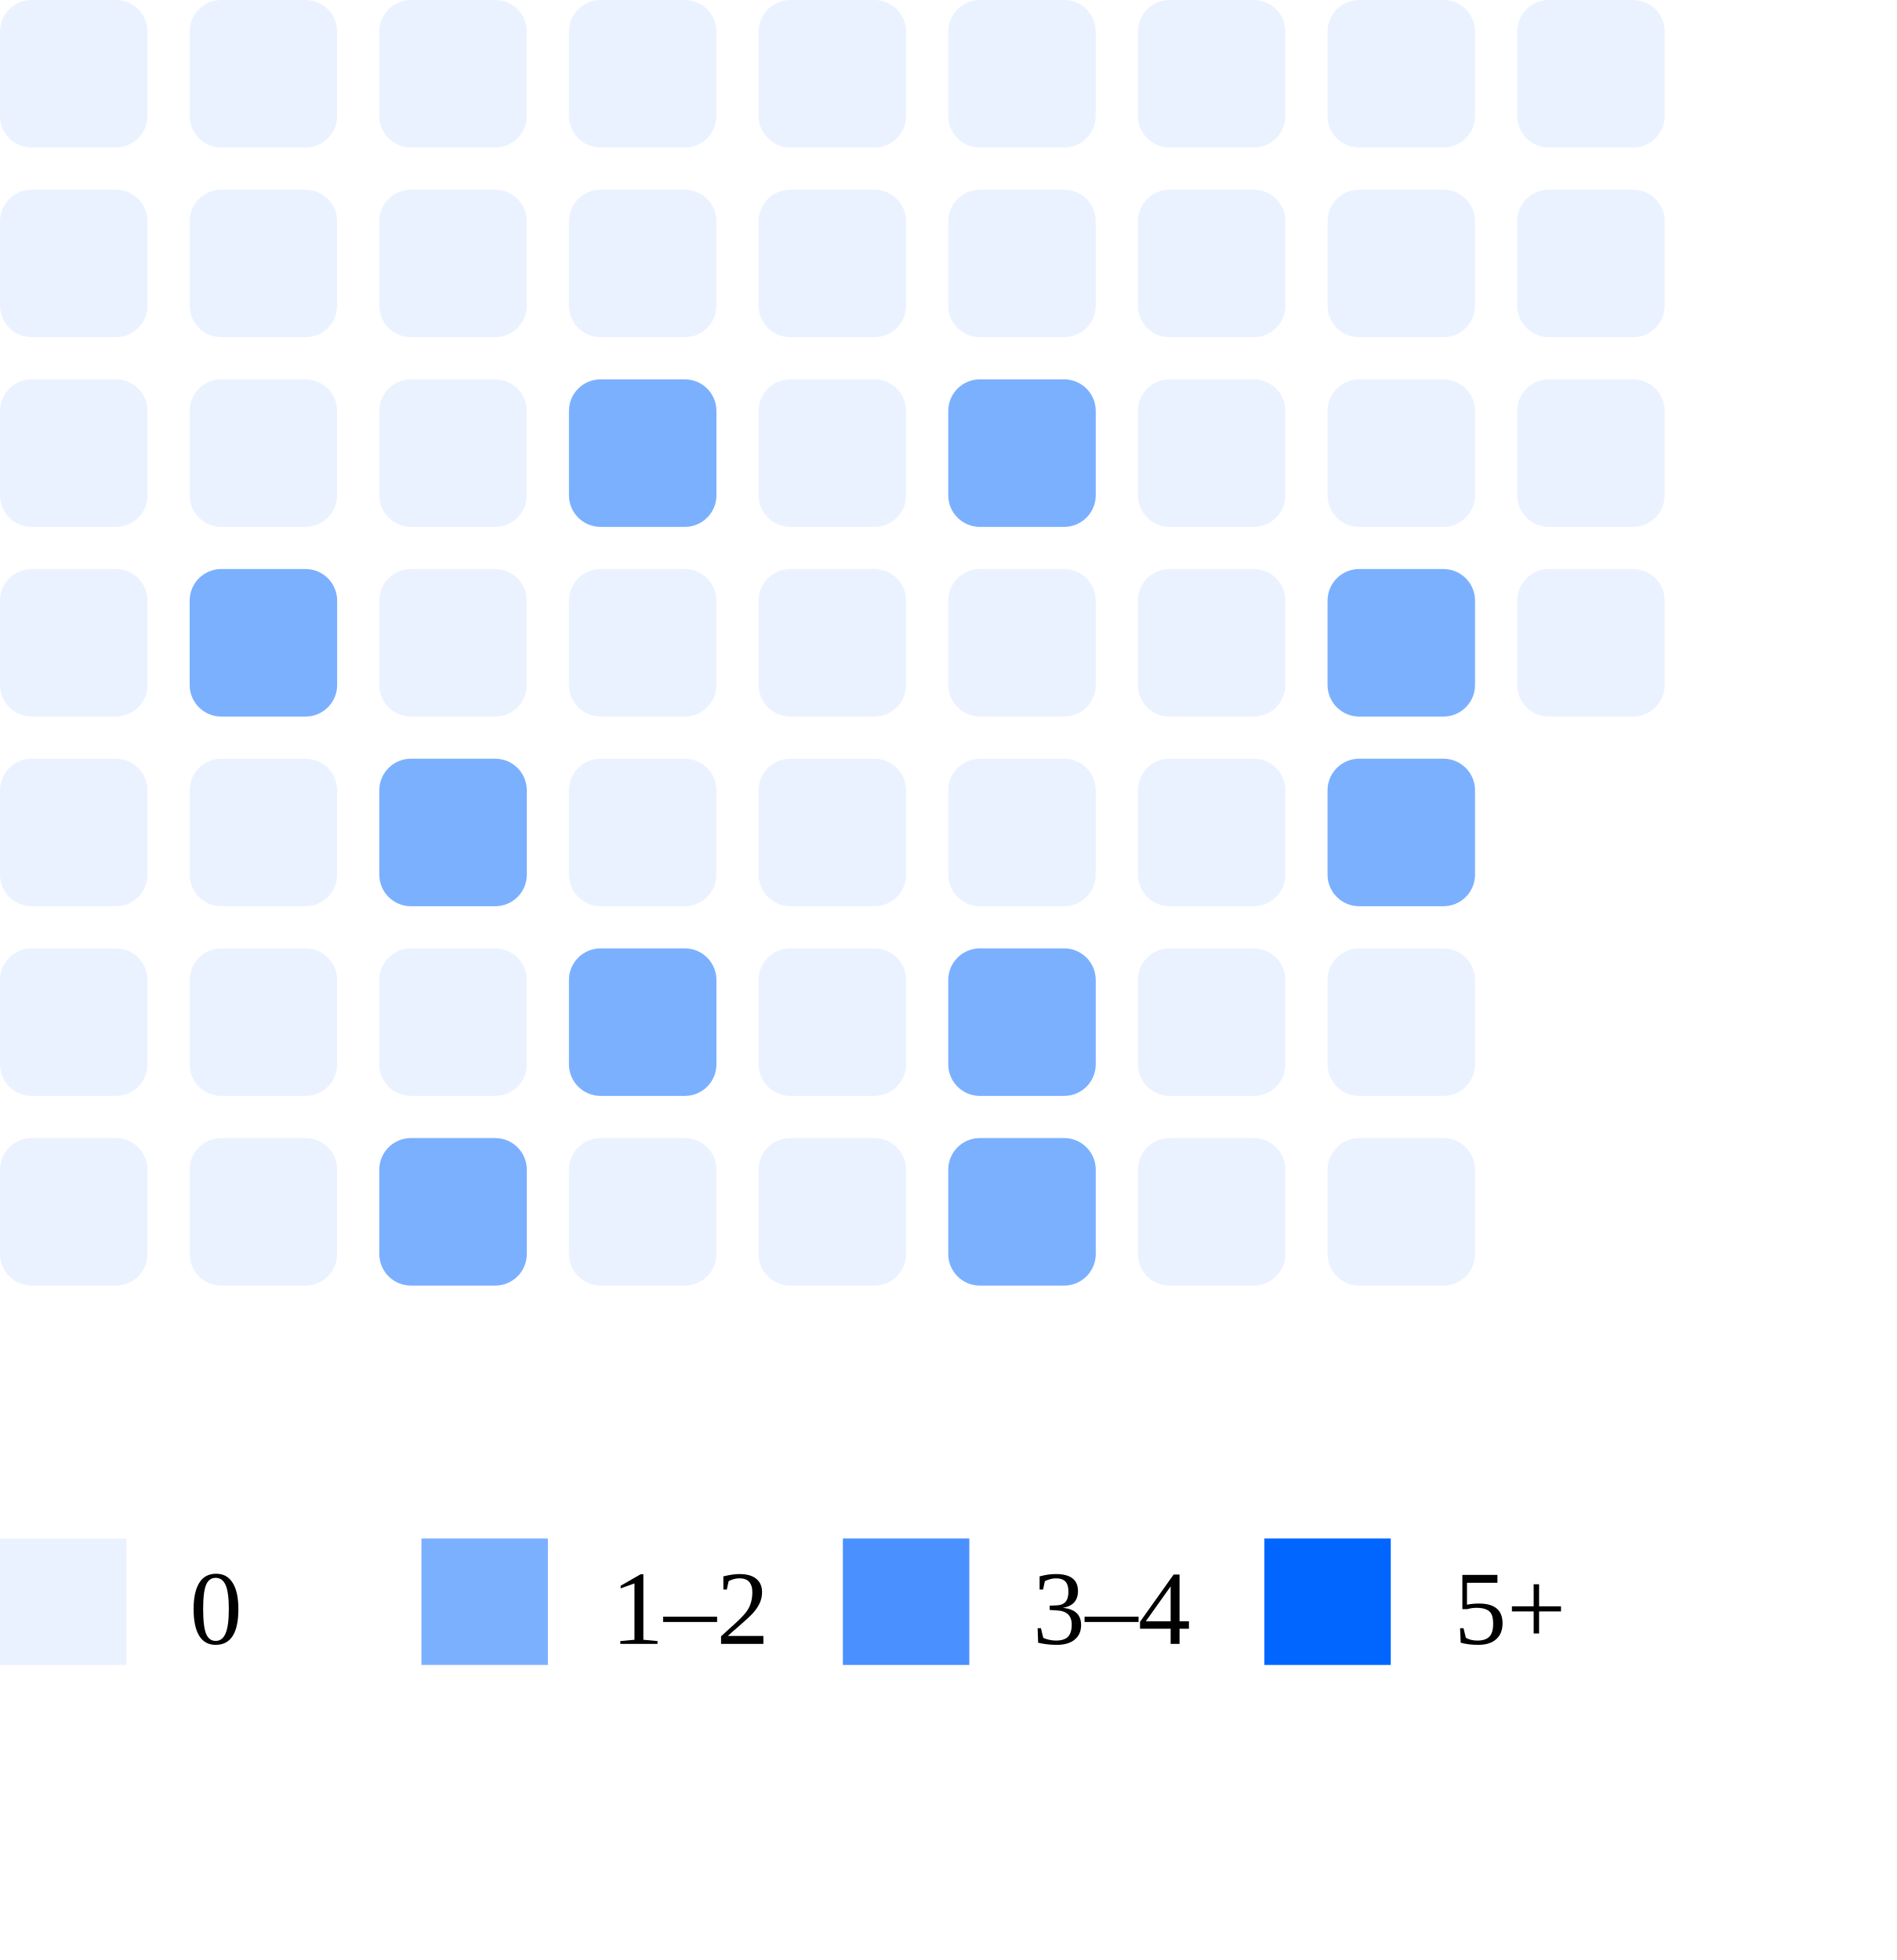
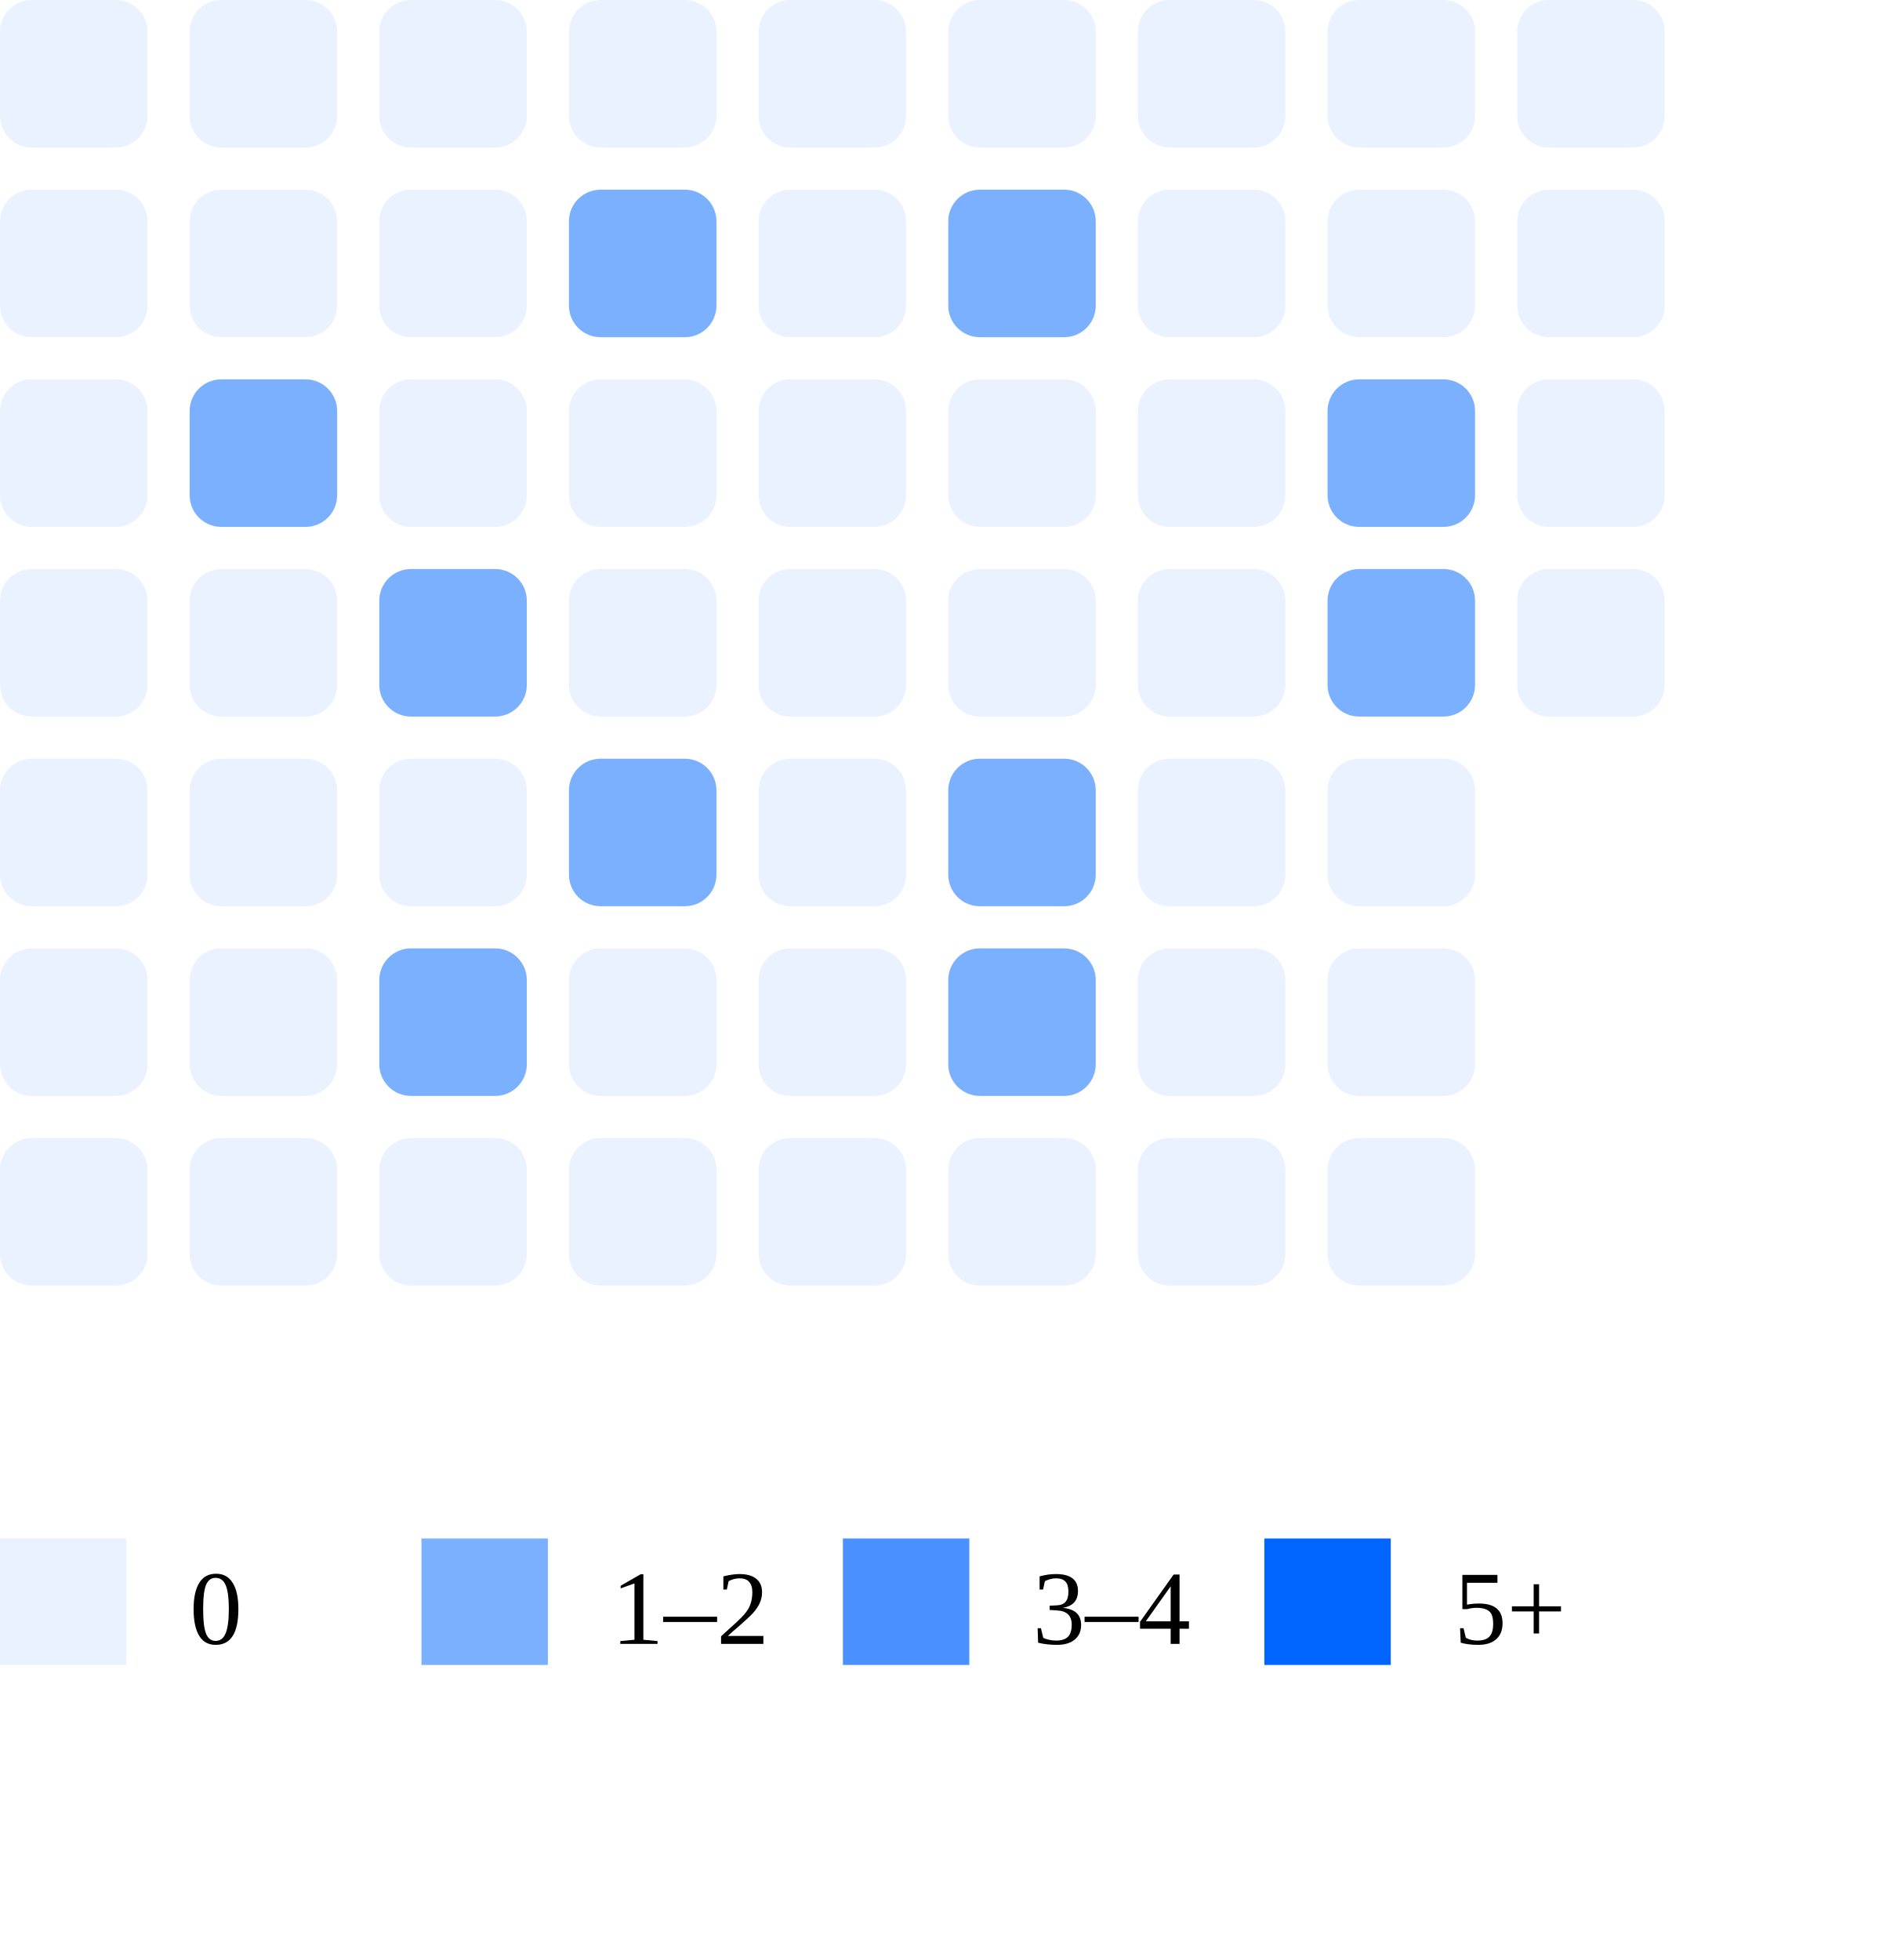
<svg xmlns="http://www.w3.org/2000/svg" width="180" height="186">
  <rect x="0" y="0" width="14" height="14" rx="3" fill="#ebf2ff" />
  <rect x="0" y="18" width="14" height="14" rx="3" fill="#ebf2ff" />
  <rect x="0" y="36" width="14" height="14" rx="3" fill="#ebf2ff" />
  <rect x="0" y="54" width="14" height="14" rx="3" fill="#ebf2ff" />
  <rect x="0" y="72" width="14" height="14" rx="3" fill="#ebf2ff" />
  <rect x="0" y="90" width="14" height="14" rx="3" fill="#ebf2ff" />
  <rect x="0" y="108" width="14" height="14" rx="3" fill="#ebf2ff" />
  <rect x="18" y="0" width="14" height="14" rx="3" fill="#ebf2ff" />
  <rect x="18" y="18" width="14" height="14" rx="3" fill="#ebf2ff" />
-   <rect x="18" y="36" width="14" height="14" rx="3" fill="#ebf2ff" />
-   <rect x="18" y="54" width="14" height="14" rx="3" fill="#7bb0ff" />
+   <rect x="18" y="36" width="14" height="14" rx="3" fill="#7bb0ff" />
+   <rect x="18" y="54" width="14" height="14" rx="3" fill="#ebf2ff" />
  <rect x="18" y="72" width="14" height="14" rx="3" fill="#ebf2ff" />
  <rect x="18" y="90" width="14" height="14" rx="3" fill="#ebf2ff" />
  <rect x="18" y="108" width="14" height="14" rx="3" fill="#ebf2ff" />
  <rect x="36" y="0" width="14" height="14" rx="3" fill="#ebf2ff" />
  <rect x="36" y="18" width="14" height="14" rx="3" fill="#ebf2ff" />
  <rect x="36" y="36" width="14" height="14" rx="3" fill="#ebf2ff" />
-   <rect x="36" y="54" width="14" height="14" rx="3" fill="#ebf2ff" />
-   <rect x="36" y="72" width="14" height="14" rx="3" fill="#7bb0ff" />
-   <rect x="36" y="90" width="14" height="14" rx="3" fill="#ebf2ff" />
-   <rect x="36" y="108" width="14" height="14" rx="3" fill="#7bb0ff" />
+   <rect x="36" y="54" width="14" height="14" rx="3" fill="#7bb0ff" />
+   <rect x="36" y="72" width="14" height="14" rx="3" fill="#ebf2ff" />
+   <rect x="36" y="90" width="14" height="14" rx="3" fill="#7bb0ff" />
+   <rect x="36" y="108" width="14" height="14" rx="3" fill="#ebf2ff" />
  <rect x="54" y="0" width="14" height="14" rx="3" fill="#ebf2ff" />
-   <rect x="54" y="18" width="14" height="14" rx="3" fill="#ebf2ff" />
-   <rect x="54" y="36" width="14" height="14" rx="3" fill="#7bb0ff" />
+   <rect x="54" y="18" width="14" height="14" rx="3" fill="#7bb0ff" />
+   <rect x="54" y="36" width="14" height="14" rx="3" fill="#ebf2ff" />
  <rect x="54" y="54" width="14" height="14" rx="3" fill="#ebf2ff" />
-   <rect x="54" y="72" width="14" height="14" rx="3" fill="#ebf2ff" />
-   <rect x="54" y="90" width="14" height="14" rx="3" fill="#7bb0ff" />
+   <rect x="54" y="72" width="14" height="14" rx="3" fill="#7bb0ff" />
+   <rect x="54" y="90" width="14" height="14" rx="3" fill="#ebf2ff" />
  <rect x="54" y="108" width="14" height="14" rx="3" fill="#ebf2ff" />
  <rect x="72" y="0" width="14" height="14" rx="3" fill="#ebf2ff" />
  <rect x="72" y="18" width="14" height="14" rx="3" fill="#ebf2ff" />
  <rect x="72" y="36" width="14" height="14" rx="3" fill="#ebf2ff" />
  <rect x="72" y="54" width="14" height="14" rx="3" fill="#ebf2ff" />
  <rect x="72" y="72" width="14" height="14" rx="3" fill="#ebf2ff" />
  <rect x="72" y="90" width="14" height="14" rx="3" fill="#ebf2ff" />
  <rect x="72" y="108" width="14" height="14" rx="3" fill="#ebf2ff" />
  <rect x="90" y="0" width="14" height="14" rx="3" fill="#ebf2ff" />
-   <rect x="90" y="18" width="14" height="14" rx="3" fill="#ebf2ff" />
-   <rect x="90" y="36" width="14" height="14" rx="3" fill="#7bb0ff" />
+   <rect x="90" y="18" width="14" height="14" rx="3" fill="#7bb0ff" />
+   <rect x="90" y="36" width="14" height="14" rx="3" fill="#ebf2ff" />
  <rect x="90" y="54" width="14" height="14" rx="3" fill="#ebf2ff" />
-   <rect x="90" y="72" width="14" height="14" rx="3" fill="#ebf2ff" />
+   <rect x="90" y="72" width="14" height="14" rx="3" fill="#7bb0ff" />
  <rect x="90" y="90" width="14" height="14" rx="3" fill="#7bb0ff" />
-   <rect x="90" y="108" width="14" height="14" rx="3" fill="#7bb0ff" />
+   <rect x="90" y="108" width="14" height="14" rx="3" fill="#ebf2ff" />
  <rect x="108" y="0" width="14" height="14" rx="3" fill="#ebf2ff" />
  <rect x="108" y="18" width="14" height="14" rx="3" fill="#ebf2ff" />
  <rect x="108" y="36" width="14" height="14" rx="3" fill="#ebf2ff" />
  <rect x="108" y="54" width="14" height="14" rx="3" fill="#ebf2ff" />
  <rect x="108" y="72" width="14" height="14" rx="3" fill="#ebf2ff" />
  <rect x="108" y="90" width="14" height="14" rx="3" fill="#ebf2ff" />
  <rect x="108" y="108" width="14" height="14" rx="3" fill="#ebf2ff" />
  <rect x="126" y="0" width="14" height="14" rx="3" fill="#ebf2ff" />
  <rect x="126" y="18" width="14" height="14" rx="3" fill="#ebf2ff" />
-   <rect x="126" y="36" width="14" height="14" rx="3" fill="#ebf2ff" />
+   <rect x="126" y="36" width="14" height="14" rx="3" fill="#7bb0ff" />
  <rect x="126" y="54" width="14" height="14" rx="3" fill="#7bb0ff" />
-   <rect x="126" y="72" width="14" height="14" rx="3" fill="#7bb0ff" />
+   <rect x="126" y="72" width="14" height="14" rx="3" fill="#ebf2ff" />
  <rect x="126" y="90" width="14" height="14" rx="3" fill="#ebf2ff" />
  <rect x="126" y="108" width="14" height="14" rx="3" fill="#ebf2ff" />
  <rect x="144" y="0" width="14" height="14" rx="3" fill="#ebf2ff" />
  <rect x="144" y="18" width="14" height="14" rx="3" fill="#ebf2ff" />
  <rect x="144" y="36" width="14" height="14" rx="3" fill="#ebf2ff" />
  <rect x="144" y="54" width="14" height="14" rx="3" fill="#ebf2ff" />
  <rect x="0" y="146" width="12" height="12" fill="#ebf2ff" />
  <text x="18" y="156" font-size="10">0</text>
  <rect x="40" y="146" width="12" height="12" fill="#7bb0ff" />
  <text x="58" y="156" font-size="10">1–2</text>
  <rect x="80" y="146" width="12" height="12" fill="#4a90ff" />
  <text x="98" y="156" font-size="10">3–4</text>
  <rect x="120" y="146" width="12" height="12" fill="#0066ff" />
  <text x="138" y="156" font-size="10">5+</text>
</svg>
